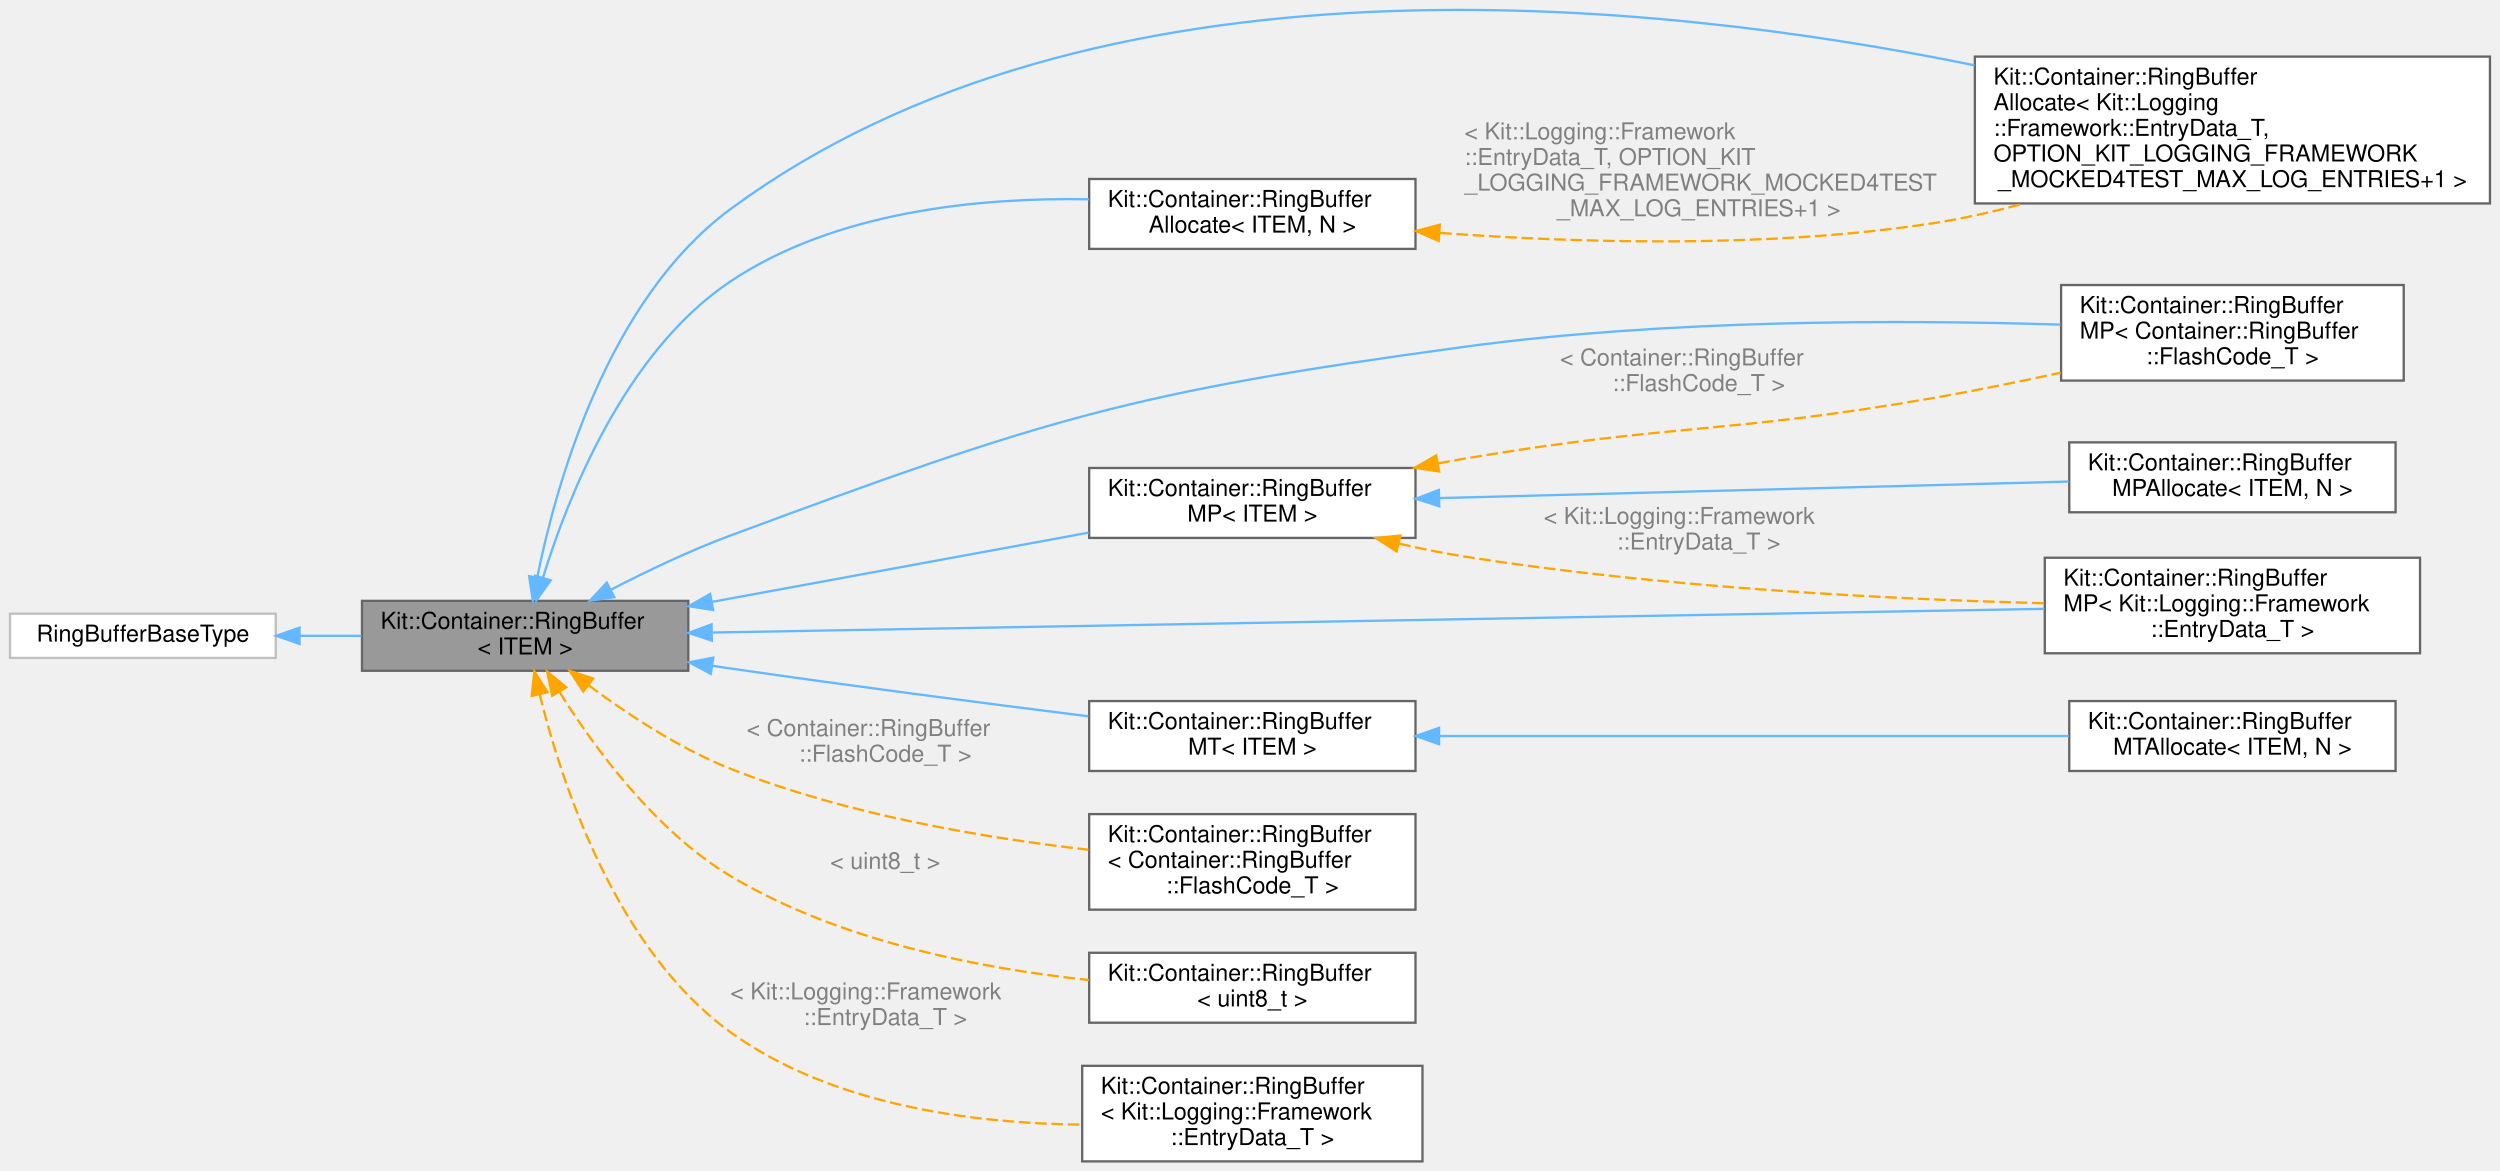
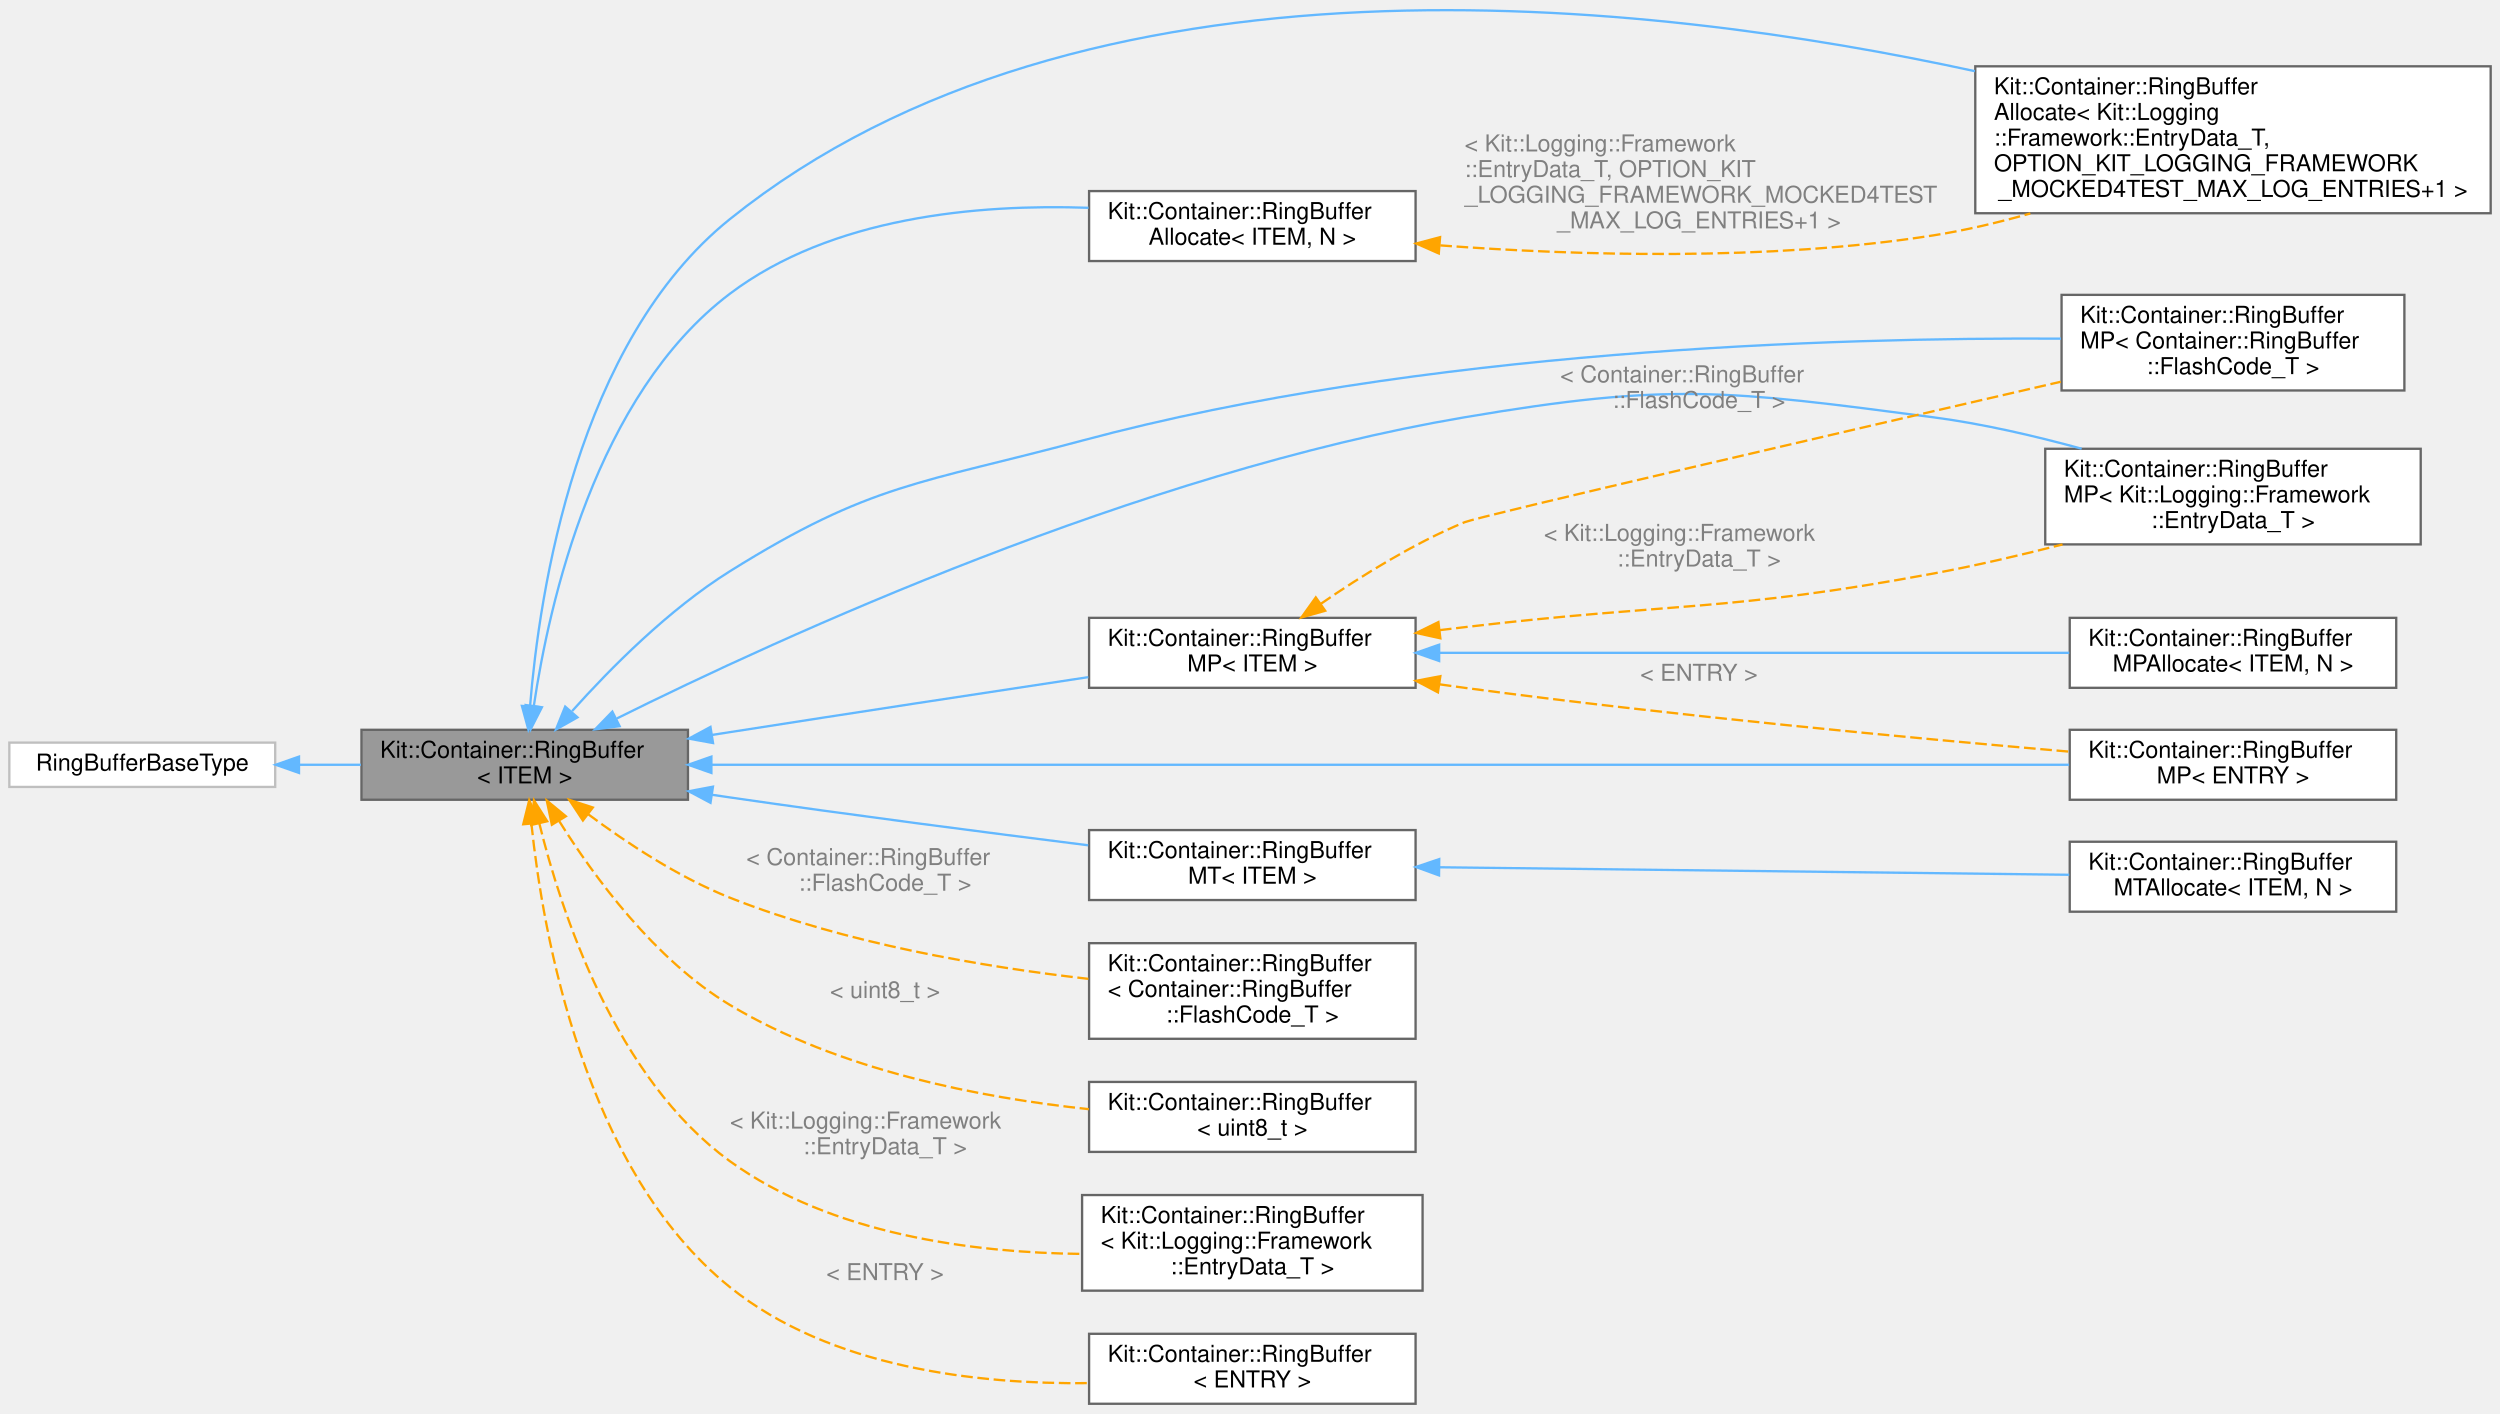
- <svg xmlns="http://www.w3.org/2000/svg" xmlns:xlink="http://www.w3.org/1999/xlink" width="1072pt" height="502pt" viewBox="0.00 0.00 1072.00 502.29">
-   <g id="graph0" class="graph" transform="scale(1 1) rotate(0) translate(4 498.29)">
+ <svg xmlns="http://www.w3.org/2000/svg" xmlns:xlink="http://www.w3.org/1999/xlink" width="1072pt" height="606pt" viewBox="0.00 0.00 1072.00 605.87">
+   <g id="graph0" class="graph" transform="scale(1 1) rotate(0) translate(4 601.87)">
    <g id="Node000001" class="node">
      <g id="a_Node000001">
        <a xlink:title="This template class implements a Ring Buffer.">
-           <polygon fill="#999999" stroke="#666666" points="291,-240.5 151,-240.5 151,-210.5 291,-210.5 291,-240.5" />
-           <text text-anchor="start" x="159" y="-228.5" font-family="Helvetica,sans-Serif" font-size="10.00">Kit::Container::RingBuffer</text>
-           <text text-anchor="middle" x="221" y="-217.5" font-family="Helvetica,sans-Serif" font-size="10.00">&lt; ITEM &gt;</text>
+           <polygon fill="#999999" stroke="#666666" points="291,-289 151,-289 151,-259 291,-259 291,-289" />
+           <text text-anchor="start" x="159" y="-277" font-family="Helvetica,sans-Serif" font-size="10.00">Kit::Container::RingBuffer</text>
+           <text text-anchor="middle" x="221" y="-266" font-family="Helvetica,sans-Serif" font-size="10.00">&lt; ITEM &gt;</text>
        </a>
      </g>
    </g>
    <g id="Node000003" class="node">
      <g id="a_Node000003">
        <a xlink:href="class_kit_1_1_container_1_1_ring_buffer_allocate.html" target="_top" xlink:title=" ">
-           <polygon fill="white" stroke="#666666" points="1064,-474 843,-474 843,-411 1064,-411 1064,-474" />
-           <text text-anchor="start" x="851" y="-462" font-family="Helvetica,sans-Serif" font-size="10.00">Kit::Container::RingBuffer</text>
-           <text text-anchor="start" x="851" y="-451" font-family="Helvetica,sans-Serif" font-size="10.00">Allocate&lt; Kit::Logging</text>
-           <text text-anchor="start" x="851" y="-440" font-family="Helvetica,sans-Serif" font-size="10.00">::Framework::EntryData_T,</text>
-           <text text-anchor="start" x="851" y="-429" font-family="Helvetica,sans-Serif" font-size="10.00"> OPTION_KIT_LOGGING_FRAMEWORK</text>
-           <text text-anchor="middle" x="953.5" y="-418" font-family="Helvetica,sans-Serif" font-size="10.00">_MOCKED4TEST_MAX_LOG_ENTRIES+1 &gt;</text>
+           <polygon fill="white" stroke="#666666" points="1064,-573.5 843,-573.5 843,-510.5 1064,-510.5 1064,-573.5" />
+           <text text-anchor="start" x="851" y="-561.5" font-family="Helvetica,sans-Serif" font-size="10.00">Kit::Container::RingBuffer</text>
+           <text text-anchor="start" x="851" y="-550.5" font-family="Helvetica,sans-Serif" font-size="10.00">Allocate&lt; Kit::Logging</text>
+           <text text-anchor="start" x="851" y="-539.5" font-family="Helvetica,sans-Serif" font-size="10.00">::Framework::EntryData_T,</text>
+           <text text-anchor="start" x="851" y="-528.5" font-family="Helvetica,sans-Serif" font-size="10.00"> OPTION_KIT_LOGGING_FRAMEWORK</text>
+           <text text-anchor="middle" x="953.5" y="-517.5" font-family="Helvetica,sans-Serif" font-size="10.00">_MOCKED4TEST_MAX_LOG_ENTRIES+1 &gt;</text>
        </a>
      </g>
    </g>
    <g id="edge2_Node000001_Node000003" class="edge">
      <g id="a_edge2_Node000001_Node000003">
        <a xlink:title=" ">
-           <path fill="none" stroke="#63b8ff" d="M226.16,-250.42C234.31,-290.74 256.39,-369.67 309,-408.5 464.83,-523.52 704.19,-498.52 842.84,-470.28" />
-           <polygon fill="#63b8ff" stroke="#63b8ff" points="229.6,-249.77 224.3,-240.59 222.72,-251.07 229.6,-249.77" />
+           <path fill="none" stroke="#63b8ff" d="M223.28,-299.03C227.23,-347.78 243.33,-455.27 309,-508 460.57,-629.7 702.82,-601.86 842.84,-571.41" />
+           <polygon fill="#63b8ff" stroke="#63b8ff" points="226.77,-298.76 222.58,-289.03 219.79,-299.25 226.77,-298.76" />
        </a>
      </g>
    </g>
    <g id="Node000004" class="node">
      <g id="a_Node000004">
        <a xlink:href="class_kit_1_1_container_1_1_ring_buffer_m_p.html" target="_top" xlink:title=" ">
-           <polygon fill="white" stroke="#666666" points="1027,-376 880,-376 880,-335 1027,-335 1027,-376" />
-           <text text-anchor="start" x="888" y="-364" font-family="Helvetica,sans-Serif" font-size="10.00">Kit::Container::RingBuffer</text>
-           <text text-anchor="start" x="888" y="-353" font-family="Helvetica,sans-Serif" font-size="10.00">MP&lt; Container::RingBuffer</text>
-           <text text-anchor="middle" x="953.5" y="-342" font-family="Helvetica,sans-Serif" font-size="10.00">::FlashCode_T &gt;</text>
+           <polygon fill="white" stroke="#666666" points="1027,-475.5 880,-475.5 880,-434.5 1027,-434.5 1027,-475.5" />
+           <text text-anchor="start" x="888" y="-463.5" font-family="Helvetica,sans-Serif" font-size="10.00">Kit::Container::RingBuffer</text>
+           <text text-anchor="start" x="888" y="-452.5" font-family="Helvetica,sans-Serif" font-size="10.00">MP&lt; Container::RingBuffer</text>
+           <text text-anchor="middle" x="953.5" y="-441.5" font-family="Helvetica,sans-Serif" font-size="10.00">::FlashCode_T &gt;</text>
        </a>
      </g>
    </g>
    <g id="edge3_Node000001_Node000004" class="edge">
      <g id="a_edge3_Node000001_Node000004">
        <a xlink:title=" ">
-           <path fill="none" stroke="#63b8ff" d="M257.95,-245.36C273.35,-253.32 291.73,-262.09 309,-268.5 444.52,-318.8 480.76,-330.05 624,-349.5 711.33,-361.36 812.9,-361.09 879.71,-359.01" />
-           <polygon fill="#63b8ff" stroke="#63b8ff" points="259.27,-242.1 248.79,-240.55 256.01,-248.3 259.27,-242.1" />
+           <path fill="none" stroke="#63b8ff" d="M241.3,-297C257.72,-315.35 282.75,-340.6 309,-357 369.7,-394.93 390.87,-394.45 460,-413 605.25,-451.97 782.44,-457.27 879.76,-456.73" />
+           <polygon fill="#63b8ff" stroke="#63b8ff" points="243.62,-294.33 234.39,-289.12 238.35,-298.95 243.62,-294.33" />
        </a>
      </g>
    </g>
    <g id="Node000005" class="node">
      <g id="a_Node000005">
        <a xlink:href="class_kit_1_1_container_1_1_ring_buffer_m_p.html" target="_top" xlink:title=" ">
-           <polygon fill="white" stroke="#666666" points="1034,-259 873,-259 873,-218 1034,-218 1034,-259" />
-           <text text-anchor="start" x="881" y="-247" font-family="Helvetica,sans-Serif" font-size="10.00">Kit::Container::RingBuffer</text>
-           <text text-anchor="start" x="881" y="-236" font-family="Helvetica,sans-Serif" font-size="10.00">MP&lt; Kit::Logging::Framework</text>
-           <text text-anchor="middle" x="953.5" y="-225" font-family="Helvetica,sans-Serif" font-size="10.00">::EntryData_T &gt;</text>
+           <polygon fill="white" stroke="#666666" points="1034,-409.5 873,-409.5 873,-368.5 1034,-368.5 1034,-409.5" />
+           <text text-anchor="start" x="881" y="-397.5" font-family="Helvetica,sans-Serif" font-size="10.00">Kit::Container::RingBuffer</text>
+           <text text-anchor="start" x="881" y="-386.5" font-family="Helvetica,sans-Serif" font-size="10.00">MP&lt; Kit::Logging::Framework</text>
+           <text text-anchor="middle" x="953.5" y="-375.5" font-family="Helvetica,sans-Serif" font-size="10.00">::EntryData_T &gt;</text>
        </a>
      </g>
    </g>
    <g id="edge4_Node000001_Node000005" class="edge">
      <g id="a_edge4_Node000001_Node000005">
        <a xlink:title=" ">
-           <path fill="none" stroke="#63b8ff" d="M301.3,-226.91C441.64,-229.41 732.16,-234.58 872.79,-237.08" />
-           <polygon fill="#63b8ff" stroke="#63b8ff" points="301.11,-223.41 291.05,-226.73 300.99,-230.41 301.11,-223.41" />
+           <path fill="none" stroke="#63b8ff" d="M260.51,-293.86C330.57,-328.69 484.53,-399.35 624,-423 712.08,-437.94 736.42,-434.61 825,-423 846.01,-420.25 868.48,-415.04 888.62,-409.52" />
+           <polygon fill="#63b8ff" stroke="#63b8ff" points="261.7,-290.54 251.19,-289.19 258.57,-296.8 261.7,-290.54" />
        </a>
      </g>
    </g>
    <g id="Node000006" class="node">
      <g id="a_Node000006">
-         <a xlink:href="class_kit_1_1_container_1_1_ring_buffer_allocate.html" target="_top" xlink:title="This template class extends the RingBuffer class by statically allocating memory for the ring buffer.">
-           <polygon fill="white" stroke="#666666" points="603,-421.5 463,-421.5 463,-391.5 603,-391.5 603,-421.5" />
-           <text text-anchor="start" x="471" y="-409.5" font-family="Helvetica,sans-Serif" font-size="10.00">Kit::Container::RingBuffer</text>
-           <text text-anchor="middle" x="533" y="-398.5" font-family="Helvetica,sans-Serif" font-size="10.00">Allocate&lt; ITEM, N &gt;</text>
+         <a xlink:href="class_kit_1_1_container_1_1_ring_buffer_m_p.html" target="_top" xlink:title=" ">
+           <polygon fill="white" stroke="#666666" points="1023.5,-289 883.5,-289 883.5,-259 1023.5,-259 1023.5,-289" />
+           <text text-anchor="start" x="891.5" y="-277" font-family="Helvetica,sans-Serif" font-size="10.00">Kit::Container::RingBuffer</text>
+           <text text-anchor="middle" x="953.5" y="-266" font-family="Helvetica,sans-Serif" font-size="10.00">MP&lt; ENTRY &gt;</text>
        </a>
      </g>
    </g>
    <g id="edge5_Node000001_Node000006" class="edge">
      <g id="a_edge5_Node000001_Node000006">
        <a xlink:title=" ">
-           <path fill="none" stroke="#63b8ff" d="M228.69,-250.53C239.39,-285.29 263.9,-347.29 309,-377.5 354.01,-407.64 415.74,-413.63 462.84,-412.79" />
-           <polygon fill="#63b8ff" stroke="#63b8ff" points="231.97,-249.3 225.8,-240.69 225.26,-251.27 231.97,-249.3" />
+           <path fill="none" stroke="#63b8ff" d="M301.13,-274C444.97,-274 747,-274 883.24,-274" />
+           <polygon fill="#63b8ff" stroke="#63b8ff" points="301.05,-270.5 291.05,-274 301.05,-277.5 301.05,-270.5" />
        </a>
      </g>
    </g>
    <g id="Node000007" class="node">
      <g id="a_Node000007">
+         <a xlink:href="class_kit_1_1_container_1_1_ring_buffer_allocate.html" target="_top" xlink:title="This template class extends the RingBuffer class by statically allocating memory for the ring buffer.">
+           <polygon fill="white" stroke="#666666" points="603,-520 463,-520 463,-490 603,-490 603,-520" />
+           <text text-anchor="start" x="471" y="-508" font-family="Helvetica,sans-Serif" font-size="10.00">Kit::Container::RingBuffer</text>
+           <text text-anchor="middle" x="533" y="-497" font-family="Helvetica,sans-Serif" font-size="10.00">Allocate&lt; ITEM, N &gt;</text>
+         </a>
+       </g>
+     </g>
+     <g id="edge6_Node000001_Node000007" class="edge">
+       <g id="a_edge6_Node000001_Node000007">
+         <a xlink:title=" ">
+           <path fill="none" stroke="#63b8ff" d="M224.92,-299.34C231.44,-343.15 251.41,-432.52 309,-476 352.54,-508.88 415,-514.5 462.75,-512.83" />
+           <polygon fill="#63b8ff" stroke="#63b8ff" points="228.37,-298.67 223.54,-289.24 221.43,-299.62 228.37,-298.67" />
+         </a>
+       </g>
+     </g>
+     <g id="Node000008" class="node">
+       <g id="a_Node000008">
        <a xlink:href="class_kit_1_1_container_1_1_ring_buffer_m_p.html" target="_top" xlink:title="This template class extends the RingBuffer class to be thread safe AND has Uint32 Model Point that tr...">
-           <polygon fill="white" stroke="#666666" points="603,-297.5 463,-297.5 463,-267.5 603,-267.5 603,-297.5" />
-           <text text-anchor="start" x="471" y="-285.5" font-family="Helvetica,sans-Serif" font-size="10.00">Kit::Container::RingBuffer</text>
-           <text text-anchor="middle" x="533" y="-274.5" font-family="Helvetica,sans-Serif" font-size="10.00">MP&lt; ITEM &gt;</text>
-         </a>
-       </g>
-     </g>
-     <g id="edge7_Node000001_Node000007" class="edge">
-       <g id="a_edge7_Node000001_Node000007">
-         <a xlink:title=" ">
-           <path fill="none" stroke="#63b8ff" d="M301.29,-240.08C351.17,-249.25 414.92,-260.97 462.76,-269.77" />
-           <polygon fill="#63b8ff" stroke="#63b8ff" points="301.65,-236.59 291.18,-238.22 300.39,-243.47 301.65,-236.59" />
-         </a>
-       </g>
-     </g>
-     <g id="Node000009" class="node">
-       <g id="a_Node000009">
+           <polygon fill="white" stroke="#666666" points="603,-337 463,-337 463,-307 603,-307 603,-337" />
+           <text text-anchor="start" x="471" y="-325" font-family="Helvetica,sans-Serif" font-size="10.00">Kit::Container::RingBuffer</text>
+           <text text-anchor="middle" x="533" y="-314" font-family="Helvetica,sans-Serif" font-size="10.00">MP&lt; ITEM &gt;</text>
+         </a>
+       </g>
+     </g>
+     <g id="edge8_Node000001_Node000008" class="edge">
+       <g id="a_edge8_Node000001_Node000008">
+         <a xlink:title=" ">
+           <path fill="none" stroke="#63b8ff" d="M301.36,-286.8C303.93,-287.2 306.49,-287.61 309,-288 360.46,-296.06 418.64,-304.93 462.67,-311.58" />
+           <polygon fill="#63b8ff" stroke="#63b8ff" points="301.75,-283.32 291.32,-285.21 300.65,-290.23 301.75,-283.32" />
+         </a>
+       </g>
+     </g>
+     <g id="Node000010" class="node">
+       <g id="a_Node000010">
        <a xlink:href="class_kit_1_1_container_1_1_ring_buffer_m_t.html" target="_top" xlink:title="This template class extends the RingBuffer class to be thread safe.">
-           <polygon fill="white" stroke="#666666" points="603,-197.5 463,-197.5 463,-167.5 603,-167.5 603,-197.5" />
-           <text text-anchor="start" x="471" y="-185.5" font-family="Helvetica,sans-Serif" font-size="10.00">Kit::Container::RingBuffer</text>
-           <text text-anchor="middle" x="533" y="-174.5" font-family="Helvetica,sans-Serif" font-size="10.00">MT&lt; ITEM &gt;</text>
-         </a>
-       </g>
-     </g>
-     <g id="edge11_Node000001_Node000009" class="edge">
-       <g id="a_edge11_Node000001_Node000009">
-         <a xlink:title=" ">
-           <path fill="none" stroke="#63b8ff" d="M301.35,-212.63C303.93,-212.24 306.48,-211.87 309,-211.5 360.38,-204.03 418.57,-196.49 462.62,-190.97" />
-           <polygon fill="#63b8ff" stroke="#63b8ff" points="300.66,-209.19 291.3,-214.15 301.72,-216.11 300.66,-209.19" />
-         </a>
-       </g>
-     </g>
-     <g id="Node000011" class="node">
-       <g id="a_Node000011">
-         <a xlink:href="class_kit_1_1_container_1_1_ring_buffer.html" target="_top" xlink:title=" ">
-           <polygon fill="white" stroke="#666666" points="603,-149 463,-149 463,-108 603,-108 603,-149" />
-           <text text-anchor="start" x="471" y="-137" font-family="Helvetica,sans-Serif" font-size="10.00">Kit::Container::RingBuffer</text>
-           <text text-anchor="start" x="471" y="-126" font-family="Helvetica,sans-Serif" font-size="10.00">&lt; Container::RingBuffer</text>
-           <text text-anchor="middle" x="533" y="-115" font-family="Helvetica,sans-Serif" font-size="10.00">::FlashCode_T &gt;</text>
-         </a>
-       </g>
-     </g>
-     <g id="edge13_Node000001_Node000011" class="edge">
-       <g id="a_edge13_Node000001_Node000011">
-         <a xlink:title=" ">
-           <path fill="none" stroke="orange" stroke-dasharray="5,2" d="M248.2,-204.3C264.71,-192 287,-177.26 309,-168.5 358.34,-148.87 417.65,-138.82 462.7,-133.7" />
-           <polygon fill="orange" stroke="orange" points="245.95,-201.61 240.12,-210.46 250.2,-207.18 245.95,-201.61" />
-         </a>
-       </g>
-       <text text-anchor="start" x="316" y="-182.5" font-family="Helvetica,sans-Serif" font-size="10.00" fill="grey"> &lt; Container::RingBuffer</text>
-       <text text-anchor="middle" x="375.5" y="-171.5" font-family="Helvetica,sans-Serif" font-size="10.00" fill="grey">::FlashCode_T &gt;</text>
+           <polygon fill="white" stroke="#666666" points="603,-246 463,-246 463,-216 603,-216 603,-246" />
+           <text text-anchor="start" x="471" y="-234" font-family="Helvetica,sans-Serif" font-size="10.00">Kit::Container::RingBuffer</text>
+           <text text-anchor="middle" x="533" y="-223" font-family="Helvetica,sans-Serif" font-size="10.00">MT&lt; ITEM &gt;</text>
+         </a>
+       </g>
+     </g>
+     <g id="edge13_Node000001_Node000010" class="edge">
+       <g id="a_edge13_Node000001_Node000010">
+         <a xlink:title=" ">
+           <path fill="none" stroke="#63b8ff" d="M301.35,-261.13C303.93,-260.74 306.48,-260.37 309,-260 360.38,-252.53 418.57,-244.99 462.62,-239.47" />
+           <polygon fill="#63b8ff" stroke="#63b8ff" points="300.66,-257.69 291.3,-262.65 301.72,-264.61 300.66,-257.69" />
+         </a>
+       </g>
    </g>
    <g id="Node000012" class="node">
      <g id="a_Node000012">
        <a xlink:href="class_kit_1_1_container_1_1_ring_buffer.html" target="_top" xlink:title=" ">
-           <polygon fill="white" stroke="#666666" points="603,-89.5 463,-89.5 463,-59.5 603,-59.5 603,-89.5" />
-           <text text-anchor="start" x="471" y="-77.5" font-family="Helvetica,sans-Serif" font-size="10.00">Kit::Container::RingBuffer</text>
-           <text text-anchor="middle" x="533" y="-66.5" font-family="Helvetica,sans-Serif" font-size="10.00">&lt; uint8_t &gt;</text>
-         </a>
-       </g>
-     </g>
-     <g id="edge14_Node000001_Node000012" class="edge">
-       <g id="a_edge14_Node000001_Node000012">
-         <a xlink:title=" ">
-           <path fill="none" stroke="orange" stroke-dasharray="5,2" d="M235.79,-201.34C250.72,-177.49 276.76,-141.86 309,-122.5 355.68,-94.47 416.55,-82.7 462.9,-77.82" />
-           <polygon fill="orange" stroke="orange" points="232.64,-199.79 230.45,-210.15 238.63,-203.42 232.64,-199.79" />
-         </a>
-       </g>
-       <text text-anchor="middle" x="375.5" y="-125.5" font-family="Helvetica,sans-Serif" font-size="10.00" fill="grey"> &lt; uint8_t &gt;</text>
+           <polygon fill="white" stroke="#666666" points="603,-197.5 463,-197.5 463,-156.5 603,-156.5 603,-197.5" />
+           <text text-anchor="start" x="471" y="-185.5" font-family="Helvetica,sans-Serif" font-size="10.00">Kit::Container::RingBuffer</text>
+           <text text-anchor="start" x="471" y="-174.5" font-family="Helvetica,sans-Serif" font-size="10.00">&lt; Container::RingBuffer</text>
+           <text text-anchor="middle" x="533" y="-163.5" font-family="Helvetica,sans-Serif" font-size="10.00">::FlashCode_T &gt;</text>
+         </a>
+       </g>
+     </g>
+     <g id="edge15_Node000001_Node000012" class="edge">
+       <g id="a_edge15_Node000001_Node000012">
+         <a xlink:title=" ">
+           <path fill="none" stroke="orange" stroke-dasharray="5,2" d="M248.2,-252.8C264.71,-240.5 287,-225.76 309,-217 358.34,-197.37 417.65,-187.32 462.7,-182.2" />
+           <polygon fill="orange" stroke="orange" points="245.95,-250.11 240.12,-258.96 250.2,-255.68 245.95,-250.11" />
+         </a>
+       </g>
+       <text text-anchor="start" x="316" y="-231" font-family="Helvetica,sans-Serif" font-size="10.00" fill="grey"> &lt; Container::RingBuffer</text>
+       <text text-anchor="middle" x="375.5" y="-220" font-family="Helvetica,sans-Serif" font-size="10.00" fill="grey">::FlashCode_T &gt;</text>
    </g>
    <g id="Node000013" class="node">
      <g id="a_Node000013">
        <a xlink:href="class_kit_1_1_container_1_1_ring_buffer.html" target="_top" xlink:title=" ">
-           <polygon fill="white" stroke="#666666" points="606,-41 460,-41 460,0 606,0 606,-41" />
-           <text text-anchor="start" x="468" y="-29" font-family="Helvetica,sans-Serif" font-size="10.00">Kit::Container::RingBuffer</text>
-           <text text-anchor="start" x="468" y="-18" font-family="Helvetica,sans-Serif" font-size="10.00">&lt; Kit::Logging::Framework</text>
-           <text text-anchor="middle" x="533" y="-7" font-family="Helvetica,sans-Serif" font-size="10.00">::EntryData_T &gt;</text>
-         </a>
-       </g>
-     </g>
-     <g id="edge15_Node000001_Node000013" class="edge">
-       <g id="a_edge15_Node000001_Node000013">
-         <a xlink:title=" ">
-           <path fill="none" stroke="orange" stroke-dasharray="5,2" d="M227.23,-200.48C236.56,-162.52 259.91,-91.05 309,-55.5 352.33,-24.13 412.85,-16.26 459.91,-15.75" />
-           <polygon fill="orange" stroke="orange" points="223.82,-199.7 224.96,-210.24 230.63,-201.29 223.82,-199.7" />
-         </a>
-       </g>
-       <text text-anchor="start" x="309" y="-69.5" font-family="Helvetica,sans-Serif" font-size="10.00" fill="grey"> &lt; Kit::Logging::Framework</text>
-       <text text-anchor="middle" x="375.5" y="-58.5" font-family="Helvetica,sans-Serif" font-size="10.00" fill="grey">::EntryData_T &gt;</text>
+           <polygon fill="white" stroke="#666666" points="603,-138 463,-138 463,-108 603,-108 603,-138" />
+           <text text-anchor="start" x="471" y="-126" font-family="Helvetica,sans-Serif" font-size="10.00">Kit::Container::RingBuffer</text>
+           <text text-anchor="middle" x="533" y="-115" font-family="Helvetica,sans-Serif" font-size="10.00">&lt; uint8_t &gt;</text>
+         </a>
+       </g>
+     </g>
+     <g id="edge16_Node000001_Node000013" class="edge">
+       <g id="a_edge16_Node000001_Node000013">
+         <a xlink:title=" ">
+           <path fill="none" stroke="orange" stroke-dasharray="5,2" d="M235.79,-249.84C250.72,-225.99 276.76,-190.36 309,-171 355.68,-142.97 416.55,-131.2 462.9,-126.32" />
+           <polygon fill="orange" stroke="orange" points="232.64,-248.29 230.45,-258.65 238.63,-251.92 232.64,-248.29" />
+         </a>
+       </g>
+       <text text-anchor="middle" x="375.5" y="-174" font-family="Helvetica,sans-Serif" font-size="10.00" fill="grey"> &lt; uint8_t &gt;</text>
+     </g>
+     <g id="Node000014" class="node">
+       <g id="a_Node000014">
+         <a xlink:href="class_kit_1_1_container_1_1_ring_buffer.html" target="_top" xlink:title=" ">
+           <polygon fill="white" stroke="#666666" points="606,-89.5 460,-89.5 460,-48.5 606,-48.5 606,-89.5" />
+           <text text-anchor="start" x="468" y="-77.5" font-family="Helvetica,sans-Serif" font-size="10.00">Kit::Container::RingBuffer</text>
+           <text text-anchor="start" x="468" y="-66.5" font-family="Helvetica,sans-Serif" font-size="10.00">&lt; Kit::Logging::Framework</text>
+           <text text-anchor="middle" x="533" y="-55.5" font-family="Helvetica,sans-Serif" font-size="10.00">::EntryData_T &gt;</text>
+         </a>
+       </g>
+     </g>
+     <g id="edge17_Node000001_Node000014" class="edge">
+       <g id="a_edge17_Node000001_Node000014">
+         <a xlink:title=" ">
+           <path fill="none" stroke="orange" stroke-dasharray="5,2" d="M227.23,-248.98C236.56,-211.02 259.91,-139.55 309,-104 352.33,-72.63 412.85,-64.76 459.91,-64.25" />
+           <polygon fill="orange" stroke="orange" points="223.82,-248.2 224.96,-258.74 230.63,-249.79 223.82,-248.2" />
+         </a>
+       </g>
+       <text text-anchor="start" x="309" y="-118" font-family="Helvetica,sans-Serif" font-size="10.00" fill="grey"> &lt; Kit::Logging::Framework</text>
+       <text text-anchor="middle" x="375.5" y="-107" font-family="Helvetica,sans-Serif" font-size="10.00" fill="grey">::EntryData_T &gt;</text>
+     </g>
+     <g id="Node000015" class="node">
+       <g id="a_Node000015">
+         <a xlink:href="class_kit_1_1_container_1_1_ring_buffer.html" target="_top" xlink:title=" ">
+           <polygon fill="white" stroke="#666666" points="603,-30 463,-30 463,0 603,0 603,-30" />
+           <text text-anchor="start" x="471" y="-18" font-family="Helvetica,sans-Serif" font-size="10.00">Kit::Container::RingBuffer</text>
+           <text text-anchor="middle" x="533" y="-7" font-family="Helvetica,sans-Serif" font-size="10.00">&lt; ENTRY &gt;</text>
+         </a>
+       </g>
+     </g>
+     <g id="edge18_Node000001_Node000015" class="edge">
+       <g id="a_edge18_Node000001_Node000015">
+         <a xlink:title=" ">
+           <path fill="none" stroke="orange" stroke-dasharray="5,2" d="M223.86,-248.79C228.78,-201.65 246.45,-100.37 309,-50 351.88,-15.46 414.87,-8.29 462.97,-8.85" />
+           <polygon fill="orange" stroke="orange" points="220.37,-248.49 222.93,-258.77 227.34,-249.14 220.37,-248.49" />
+         </a>
+       </g>
+       <text text-anchor="middle" x="375.5" y="-53" font-family="Helvetica,sans-Serif" font-size="10.00" fill="grey"> &lt; ENTRY &gt;</text>
    </g>
    <g id="Node000002" class="node">
      <g id="a_Node000002">
        <a xlink:title=" ">
-           <polygon fill="white" stroke="#bfbfbf" points="114,-235 0,-235 0,-216 114,-216 114,-235" />
-           <text text-anchor="middle" x="57" y="-223" font-family="Helvetica,sans-Serif" font-size="10.00">RingBufferBaseType</text>
+           <polygon fill="white" stroke="#bfbfbf" points="114,-283.5 0,-283.5 0,-264.5 114,-264.5 114,-283.5" />
+           <text text-anchor="middle" x="57" y="-271.5" font-family="Helvetica,sans-Serif" font-size="10.00">RingBufferBaseType</text>
        </a>
      </g>
    </g>
    <g id="edge1_Node000001_Node000002" class="edge">
      <g id="a_edge1_Node000001_Node000002">
        <a xlink:title=" ">
-           <path fill="none" stroke="#63b8ff" d="M124.31,-225.5C133.03,-225.5 141.99,-225.5 150.76,-225.5" />
-           <polygon fill="#63b8ff" stroke="#63b8ff" points="124.21,-222 114.21,-225.5 124.21,-229 124.21,-222" />
-         </a>
-       </g>
-     </g>
-     <g id="edge6_Node000006_Node000003" class="edge">
-       <g id="a_edge6_Node000006_Node000003">
-         <a xlink:title=" ">
-           <path fill="none" stroke="orange" stroke-dasharray="5,2" d="M613.56,-398.36C672.33,-394.05 754.09,-391.64 825,-402.5 837.73,-404.45 850.93,-407.43 863.8,-410.91" />
-           <polygon fill="orange" stroke="orange" points="612.94,-394.9 603.23,-399.16 613.47,-401.88 612.94,-394.9" />
-         </a>
-       </g>
-       <text text-anchor="start" x="624" y="-438.5" font-family="Helvetica,sans-Serif" font-size="10.00" fill="grey"> &lt; Kit::Logging::Framework</text>
-       <text text-anchor="start" x="624" y="-427.5" font-family="Helvetica,sans-Serif" font-size="10.00" fill="grey">::EntryData_T, OPTION_KIT</text>
-       <text text-anchor="start" x="624" y="-416.5" font-family="Helvetica,sans-Serif" font-size="10.00" fill="grey">_LOGGING_FRAMEWORK_MOCKED4TEST</text>
-       <text text-anchor="middle" x="724.5" y="-405.5" font-family="Helvetica,sans-Serif" font-size="10.00" fill="grey">_MAX_LOG_ENTRIES+1 &gt;</text>
-     </g>
-     <g id="edge9_Node000007_Node000004" class="edge">
-       <g id="a_edge9_Node000007_Node000004">
-         <a xlink:title=" ">
-           <path fill="none" stroke="orange" stroke-dasharray="5,2" d="M612.77,-299.5C616.56,-300.2 620.32,-300.87 624,-301.5 712.8,-316.59 736.26,-312.05 825,-327.5 842.86,-330.61 862.01,-334.51 879.9,-338.4" />
-           <polygon fill="orange" stroke="orange" points="613.16,-296.02 602.69,-297.59 611.86,-302.89 613.16,-296.02" />
-         </a>
-       </g>
-       <text text-anchor="start" x="665" y="-341.5" font-family="Helvetica,sans-Serif" font-size="10.00" fill="grey"> &lt; Container::RingBuffer</text>
-       <text text-anchor="middle" x="724.5" y="-330.5" font-family="Helvetica,sans-Serif" font-size="10.00" fill="grey">::FlashCode_T &gt;</text>
-     </g>
-     <g id="edge10_Node000007_Node000005" class="edge">
-       <g id="a_edge10_Node000007_Node000005">
-         <a xlink:title=" ">
-           <path fill="none" stroke="orange" stroke-dasharray="5,2" d="M596.01,-265.05C605.33,-262.89 614.88,-260.94 624,-259.5 708.24,-246.16 805.91,-241.24 872.72,-239.45" />
-           <polygon fill="orange" stroke="orange" points="594.91,-261.71 586.01,-267.46 596.55,-268.52 594.91,-261.71" />
-         </a>
-       </g>
-       <text text-anchor="start" x="658" y="-273.5" font-family="Helvetica,sans-Serif" font-size="10.00" fill="grey"> &lt; Kit::Logging::Framework</text>
-       <text text-anchor="middle" x="724.5" y="-262.5" font-family="Helvetica,sans-Serif" font-size="10.00" fill="grey">::EntryData_T &gt;</text>
-     </g>
-     <g id="Node000008" class="node">
-       <g id="a_Node000008">
+           <path fill="none" stroke="#63b8ff" d="M124.31,-274C133.03,-274 141.99,-274 150.76,-274" />
+           <polygon fill="#63b8ff" stroke="#63b8ff" points="124.21,-270.5 114.21,-274 124.21,-277.5 124.21,-270.5" />
+         </a>
+       </g>
+     </g>
+     <g id="edge7_Node000007_Node000003" class="edge">
+       <g id="a_edge7_Node000007_Node000003">
+         <a xlink:title=" ">
+           <path fill="none" stroke="orange" stroke-dasharray="5,2" d="M613.59,-496.71C672.37,-492.33 754.13,-489.89 825,-501 838.67,-503.14 852.87,-506.51 866.62,-510.4" />
+           <polygon fill="orange" stroke="orange" points="612.95,-493.25 603.26,-497.52 613.5,-500.23 612.95,-493.25" />
+         </a>
+       </g>
+       <text text-anchor="start" x="624" y="-537" font-family="Helvetica,sans-Serif" font-size="10.00" fill="grey"> &lt; Kit::Logging::Framework</text>
+       <text text-anchor="start" x="624" y="-526" font-family="Helvetica,sans-Serif" font-size="10.00" fill="grey">::EntryData_T, OPTION_KIT</text>
+       <text text-anchor="start" x="624" y="-515" font-family="Helvetica,sans-Serif" font-size="10.00" fill="grey">_LOGGING_FRAMEWORK_MOCKED4TEST</text>
+       <text text-anchor="middle" x="724.5" y="-504" font-family="Helvetica,sans-Serif" font-size="10.00" fill="grey">_MAX_LOG_ENTRIES+1 &gt;</text>
+     </g>
+     <g id="edge10_Node000008_Node000004" class="edge">
+       <g id="a_edge10_Node000008_Node000004">
+         <a xlink:title=" ">
+           <path fill="none" stroke="orange" stroke-dasharray="5,2" d="M562.45,-343.07C579.54,-354.84 602.14,-368.93 624,-378 629.99,-380.48 784.73,-416.34 879.67,-438.24" />
+           <polygon fill="orange" stroke="orange" points="564.24,-340.05 554.05,-337.16 560.21,-345.77 564.24,-340.05" />
+         </a>
+       </g>
+       <text text-anchor="start" x="665" y="-438" font-family="Helvetica,sans-Serif" font-size="10.00" fill="grey"> &lt; Container::RingBuffer</text>
+       <text text-anchor="middle" x="724.5" y="-427" font-family="Helvetica,sans-Serif" font-size="10.00" fill="grey">::FlashCode_T &gt;</text>
+     </g>
+     <g id="edge11_Node000008_Node000005" class="edge">
+       <g id="a_edge11_Node000008_Node000005">
+         <a xlink:title=" ">
+           <path fill="none" stroke="orange" stroke-dasharray="5,2" d="M613.42,-331.74C616.99,-332.17 620.53,-332.59 624,-333 713.29,-343.57 736.59,-339.58 825,-356 843.1,-359.36 862.42,-363.87 880.41,-368.47" />
+           <polygon fill="orange" stroke="orange" points="613.62,-328.24 603.28,-330.52 612.79,-335.19 613.62,-328.24" />
+         </a>
+       </g>
+       <text text-anchor="start" x="658" y="-370" font-family="Helvetica,sans-Serif" font-size="10.00" fill="grey"> &lt; Kit::Logging::Framework</text>
+       <text text-anchor="middle" x="724.5" y="-359" font-family="Helvetica,sans-Serif" font-size="10.00" fill="grey">::EntryData_T &gt;</text>
+     </g>
+     <g id="edge12_Node000008_Node000006" class="edge">
+       <g id="a_edge12_Node000008_Node000006">
+         <a xlink:title=" ">
+           <path fill="none" stroke="orange" stroke-dasharray="5,2" d="M613.38,-308.48C616.97,-307.96 620.52,-307.46 624,-307 713.34,-295.08 816.87,-285.35 883.45,-279.62" />
+           <polygon fill="orange" stroke="orange" points="612.59,-305.06 603.21,-310 613.62,-311.98 612.59,-305.06" />
+         </a>
+       </g>
+       <text text-anchor="middle" x="724.5" y="-310" font-family="Helvetica,sans-Serif" font-size="10.00" fill="grey"> &lt; ENTRY &gt;</text>
+     </g>
+     <g id="Node000009" class="node">
+       <g id="a_Node000009">
        <a xlink:href="class_kit_1_1_container_1_1_ring_buffer_m_p_allocate.html" target="_top" xlink:title="This template class extends the RingBufferMP class by statically allocating memory for the ring buffe...">
-           <polygon fill="white" stroke="#666666" points="1023.5,-308.5 883.5,-308.5 883.5,-278.5 1023.5,-278.5 1023.5,-308.5" />
-           <text text-anchor="start" x="891.5" y="-296.5" font-family="Helvetica,sans-Serif" font-size="10.00">Kit::Container::RingBuffer</text>
-           <text text-anchor="middle" x="953.5" y="-285.5" font-family="Helvetica,sans-Serif" font-size="10.00">MPAllocate&lt; ITEM, N &gt;</text>
-         </a>
-       </g>
-     </g>
-     <g id="edge8_Node000007_Node000008" class="edge">
-       <g id="a_edge8_Node000007_Node000008">
-         <a xlink:title=" ">
-           <path fill="none" stroke="#63b8ff" d="M613.36,-284.59C691.31,-286.63 809.04,-289.73 883.29,-291.68" />
-           <polygon fill="#63b8ff" stroke="#63b8ff" points="613.2,-281.08 603.11,-284.32 613.01,-288.08 613.2,-281.08" />
-         </a>
-       </g>
-     </g>
-     <g id="Node000010" class="node">
-       <g id="a_Node000010">
+           <polygon fill="white" stroke="#666666" points="1023.5,-337 883.5,-337 883.5,-307 1023.5,-307 1023.5,-337" />
+           <text text-anchor="start" x="891.5" y="-325" font-family="Helvetica,sans-Serif" font-size="10.00">Kit::Container::RingBuffer</text>
+           <text text-anchor="middle" x="953.5" y="-314" font-family="Helvetica,sans-Serif" font-size="10.00">MPAllocate&lt; ITEM, N &gt;</text>
+         </a>
+       </g>
+     </g>
+     <g id="edge9_Node000008_Node000009" class="edge">
+       <g id="a_edge9_Node000008_Node000009">
+         <a xlink:title=" ">
+           <path fill="none" stroke="#63b8ff" d="M613.36,-322C691.31,-322 809.04,-322 883.29,-322" />
+           <polygon fill="#63b8ff" stroke="#63b8ff" points="613.11,-318.5 603.11,-322 613.11,-325.5 613.11,-318.5" />
+         </a>
+       </g>
+     </g>
+     <g id="Node000011" class="node">
+       <g id="a_Node000011">
        <a xlink:href="class_kit_1_1_container_1_1_ring_buffer_m_t_allocate.html" target="_top" xlink:title="This template class extends the RingBuffer class by statically allocating memory for the ring buffer.">
-           <polygon fill="white" stroke="#666666" points="1023.5,-197.5 883.5,-197.5 883.5,-167.5 1023.5,-167.5 1023.5,-197.5" />
-           <text text-anchor="start" x="891.5" y="-185.5" font-family="Helvetica,sans-Serif" font-size="10.00">Kit::Container::RingBuffer</text>
-           <text text-anchor="middle" x="953.5" y="-174.5" font-family="Helvetica,sans-Serif" font-size="10.00">MTAllocate&lt; ITEM, N &gt;</text>
-         </a>
-       </g>
-     </g>
-     <g id="edge12_Node000009_Node000010" class="edge">
-       <g id="a_edge12_Node000009_Node000010">
-         <a xlink:title=" ">
-           <path fill="none" stroke="#63b8ff" d="M613.36,-182.5C691.31,-182.5 809.04,-182.5 883.29,-182.5" />
-           <polygon fill="#63b8ff" stroke="#63b8ff" points="613.11,-179 603.11,-182.5 613.11,-186 613.11,-179" />
+           <polygon fill="white" stroke="#666666" points="1023.5,-241 883.5,-241 883.5,-211 1023.5,-211 1023.5,-241" />
+           <text text-anchor="start" x="891.5" y="-229" font-family="Helvetica,sans-Serif" font-size="10.00">Kit::Container::RingBuffer</text>
+           <text text-anchor="middle" x="953.5" y="-218" font-family="Helvetica,sans-Serif" font-size="10.00">MTAllocate&lt; ITEM, N &gt;</text>
+         </a>
+       </g>
+     </g>
+     <g id="edge14_Node000010_Node000011" class="edge">
+       <g id="a_edge14_Node000010_Node000011">
+         <a xlink:title=" ">
+           <path fill="none" stroke="#63b8ff" d="M613.36,-230.05C691.31,-229.12 809.04,-227.71 883.29,-226.83" />
+           <polygon fill="#63b8ff" stroke="#63b8ff" points="613.06,-226.56 603.11,-230.17 613.15,-233.55 613.06,-226.56" />
        </a>
      </g>
    </g>
  </g>
</svg>
